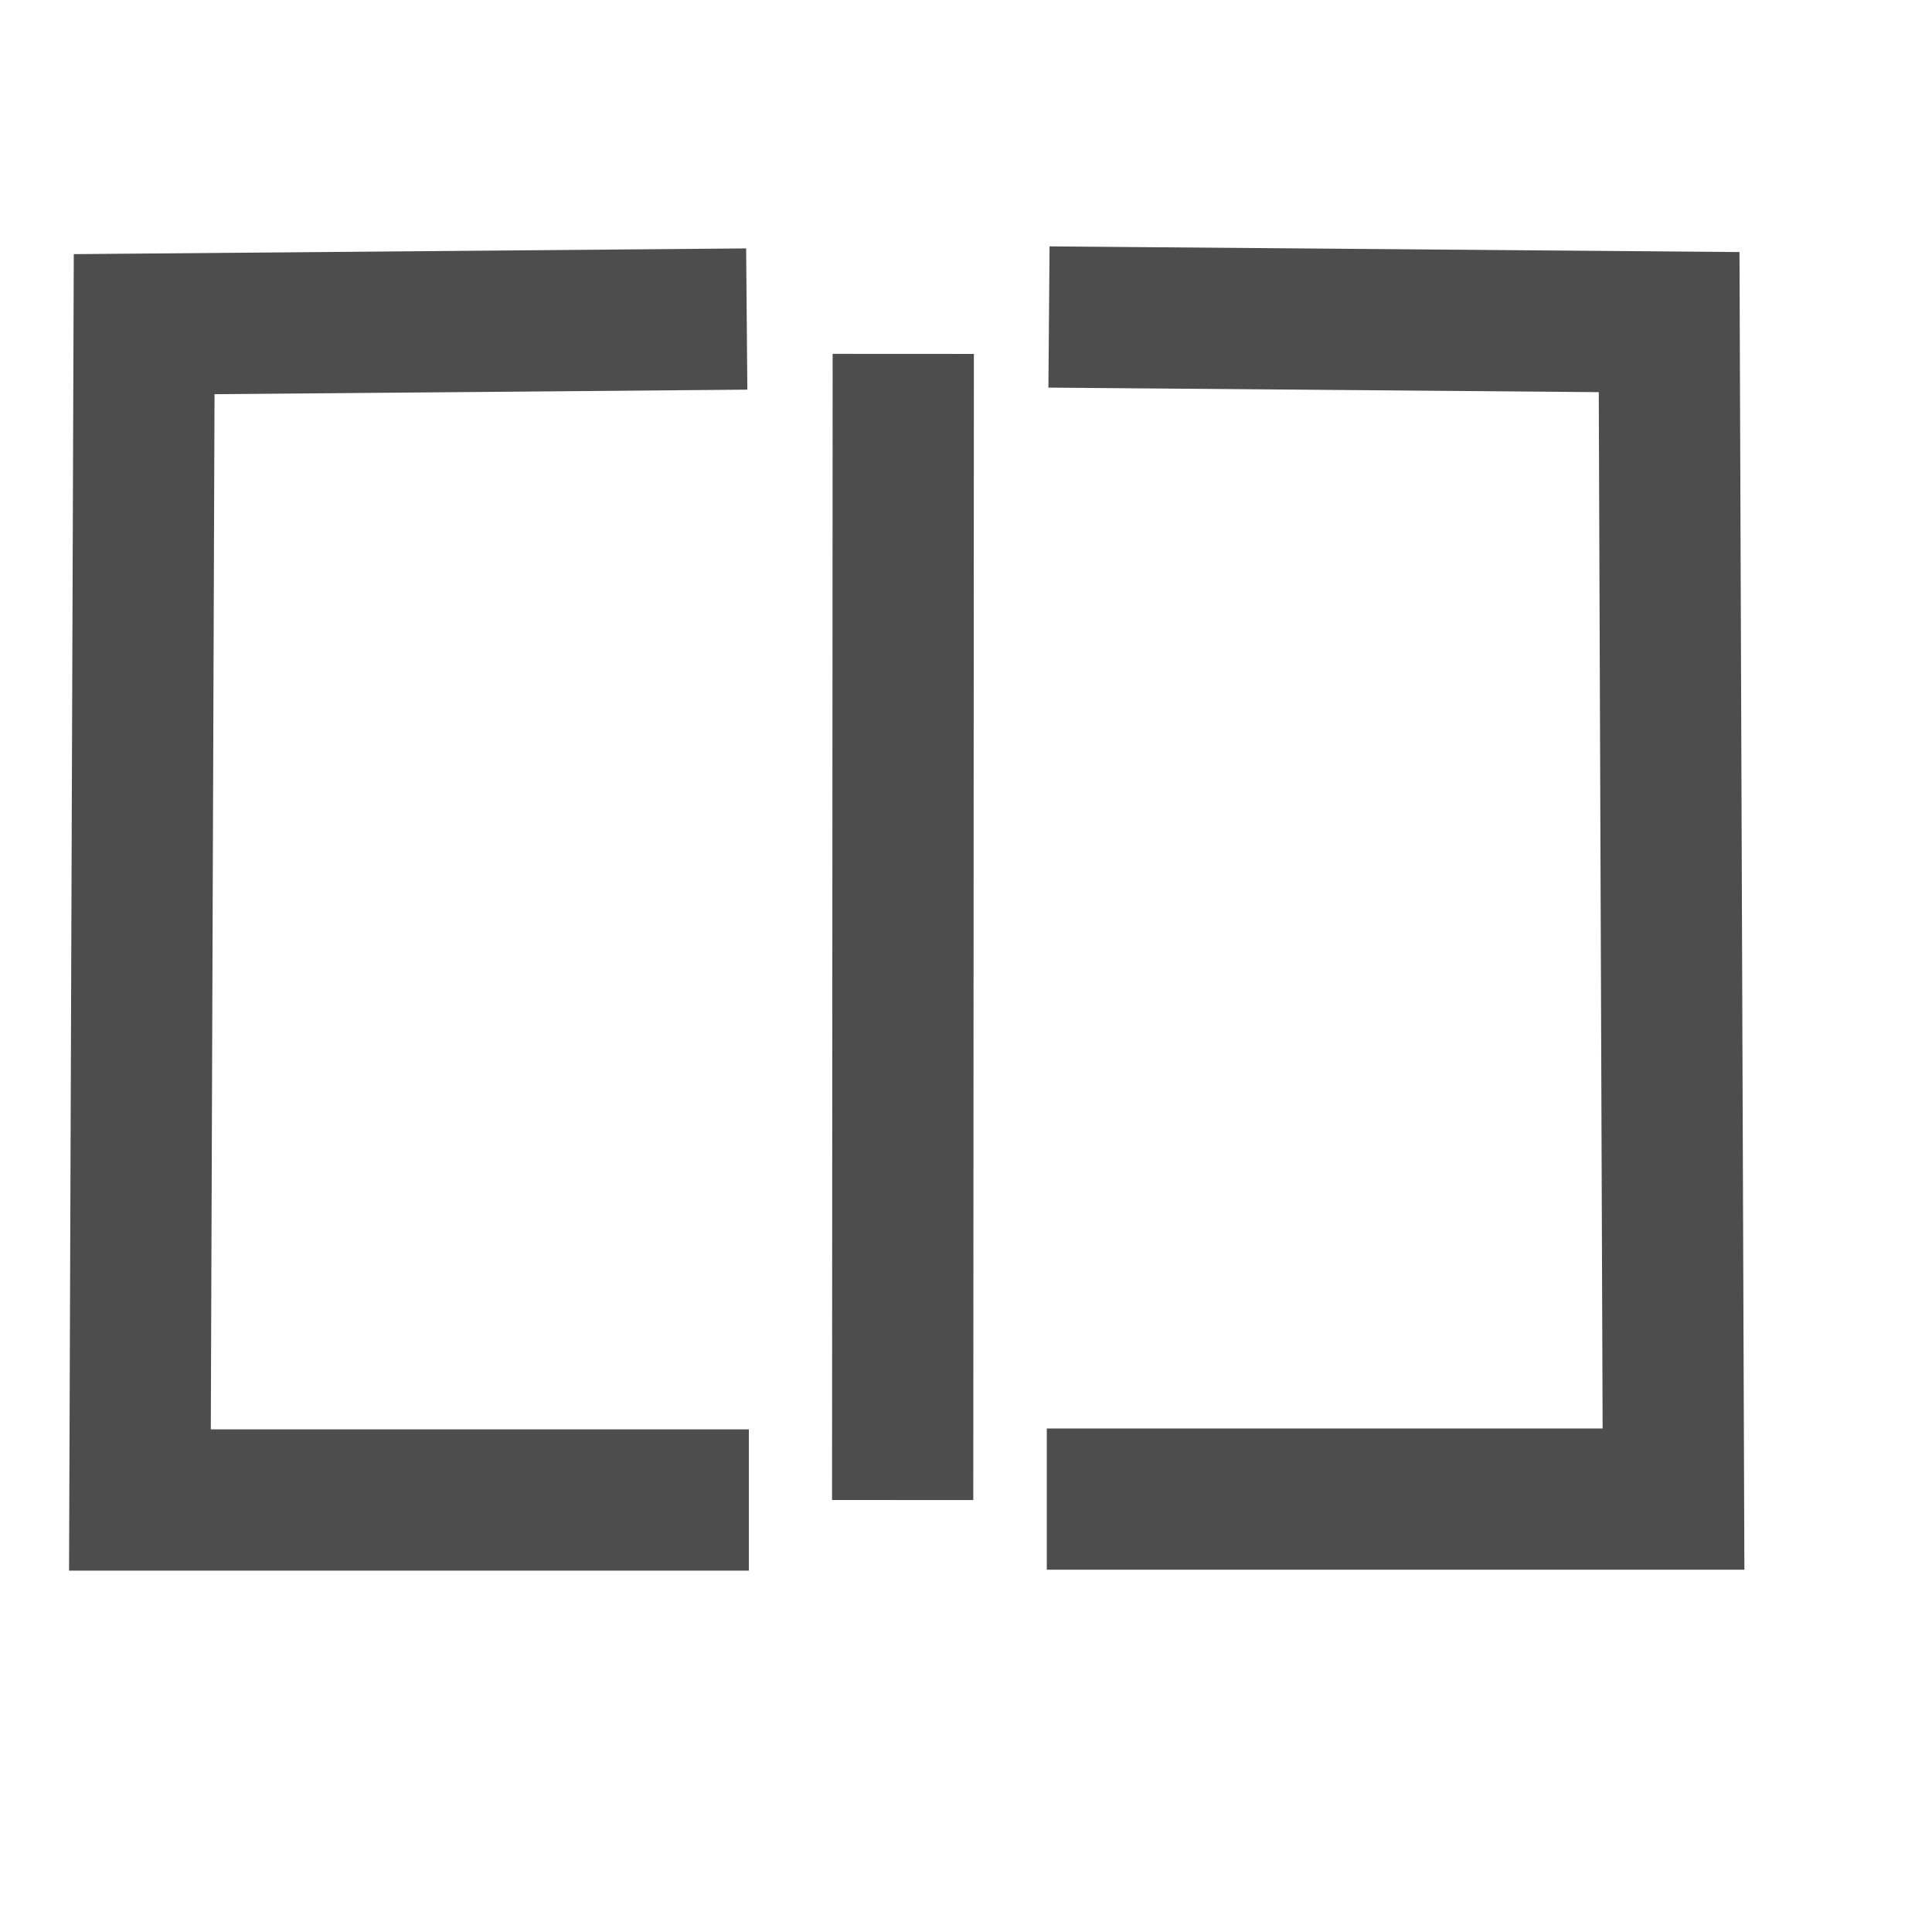
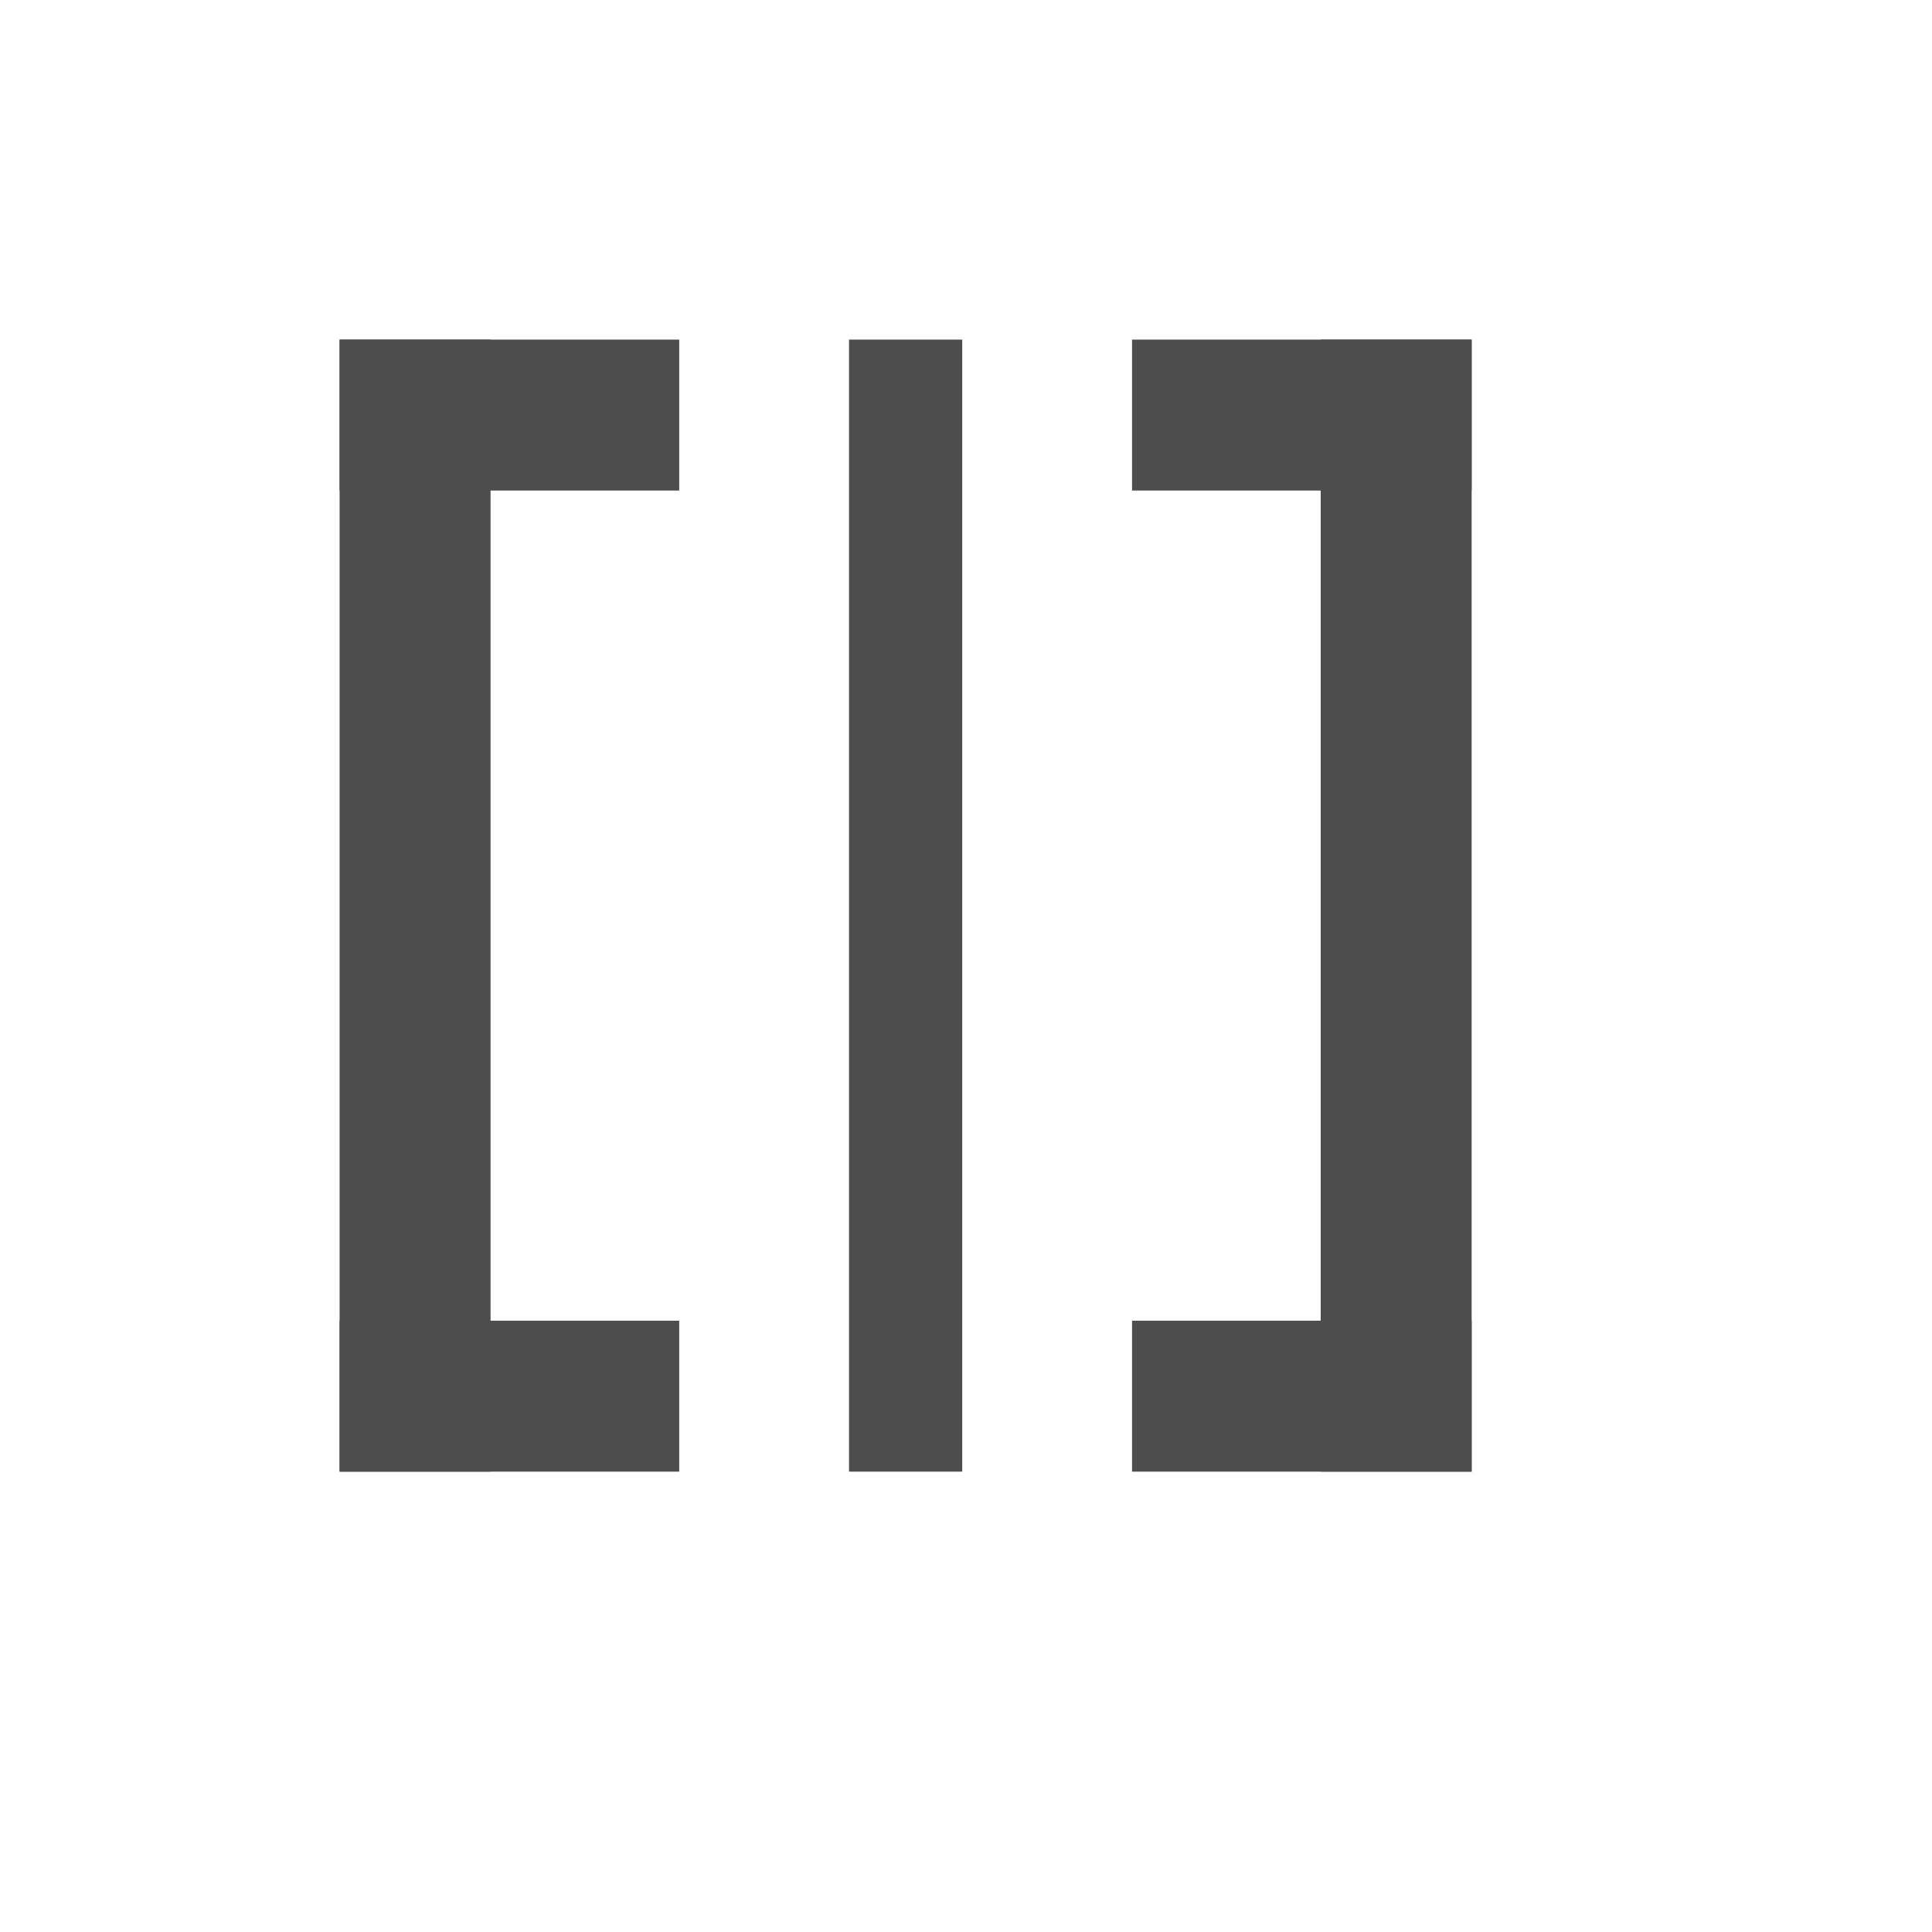
- <svg xmlns="http://www.w3.org/2000/svg" width="38.4pt" height="38.4pt">
-   <defs />
-   <g id="layer1">
-     <path id="separator" transform="translate(23.9225, 11.25)" fill="none" stroke="#4d4d4d" stroke-width="3.743" stroke-linecap="square" stroke-linejoin="miter" stroke-miterlimit="2.013" d="M0.014 0L0 26.631" />
-     <path id="shape0" transform="translate(3.70814, 8.47068)" fill="none" stroke="#4d4d4d" stroke-width="3.743" stroke-linecap="square" stroke-linejoin="miter" stroke-miterlimit="2.013" d="M14.21 0L0.112 0.12L0 31.281L14.266 31.281" />
-     <path id="shape1" transform="matrix(-1 0 0 1 44.3496 8.41608)" fill="none" stroke="#4d4d4d" stroke-width="3.743" stroke-linecap="square" stroke-linejoin="miter" stroke-miterlimit="2.013" d="M14.679 0L0.116 0.12L0 31.312L14.737 31.312" />
-   </g>
+ <svg xmlns="http://www.w3.org/2000/svg" width="38.4pt" height="38.4pt" id="svg2" version="1.1">
+   <defs id="defs4" />
+   <rect style="fill:#4d4d4d;fill-opacity:1;stroke:none" id="rect4086" width="4" height="9" x="9" y="-18" transform="matrix(0,1,-1,0,0,0)" />
+   <rect y="-39" x="-13" height="30" width="4" id="rect4088" style="fill:#4d4d4d;fill-opacity:1;stroke:none" transform="scale(-1,-1)" />
+   <rect y="-18" x="35" height="9" width="4" id="rect4090" style="fill:#4d4d4d;fill-opacity:1;stroke:none" transform="matrix(0,1,-1,0,0,0)" />
+   <rect y="-39" x="9" height="9" width="4" id="rect4094" style="fill:#4d4d4d;fill-opacity:1;stroke:none" transform="matrix(0,1,-1,0,0,0)" />
+   <rect style="fill:#4d4d4d;fill-opacity:1;stroke:none" id="rect4096" width="4" height="9" x="35" y="-39" transform="matrix(0,1,-1,0,0,0)" />
+   <rect transform="scale(-1,-1)" style="fill:#4d4d4d;fill-opacity:1;stroke:none" id="rect4154" width="3" height="30" x="-25.5" y="-39" />
+   <rect y="-39" x="-39" height="30" width="4" id="rect4156" style="fill:#4d4d4d;fill-opacity:1;stroke:none" transform="scale(-1,-1)" />
</svg>
